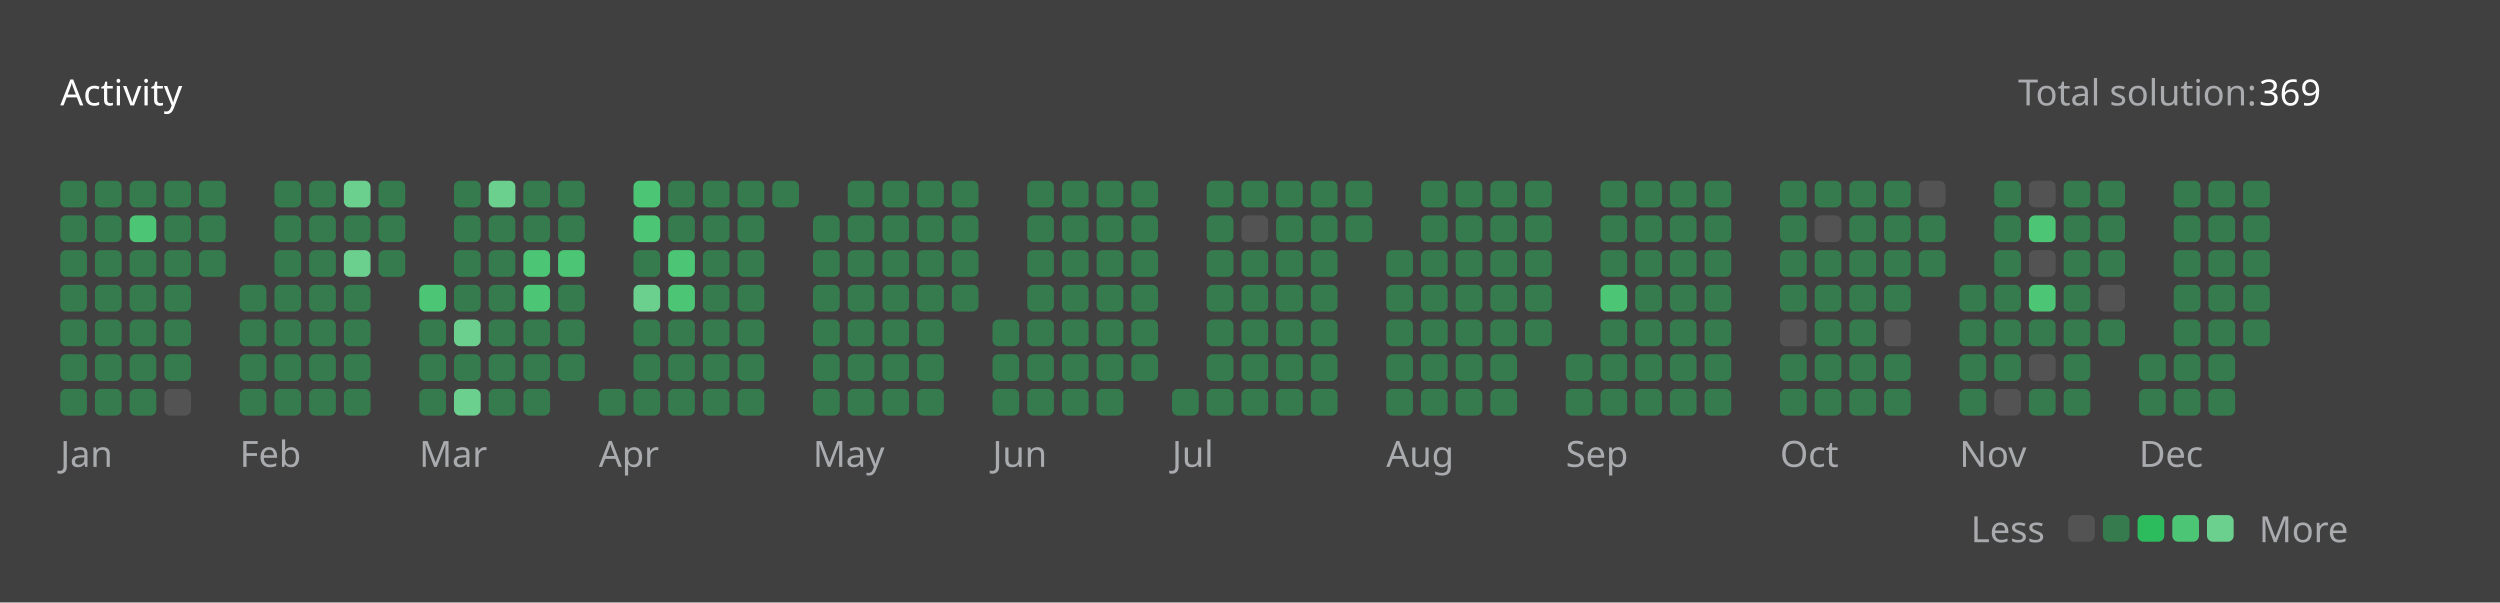
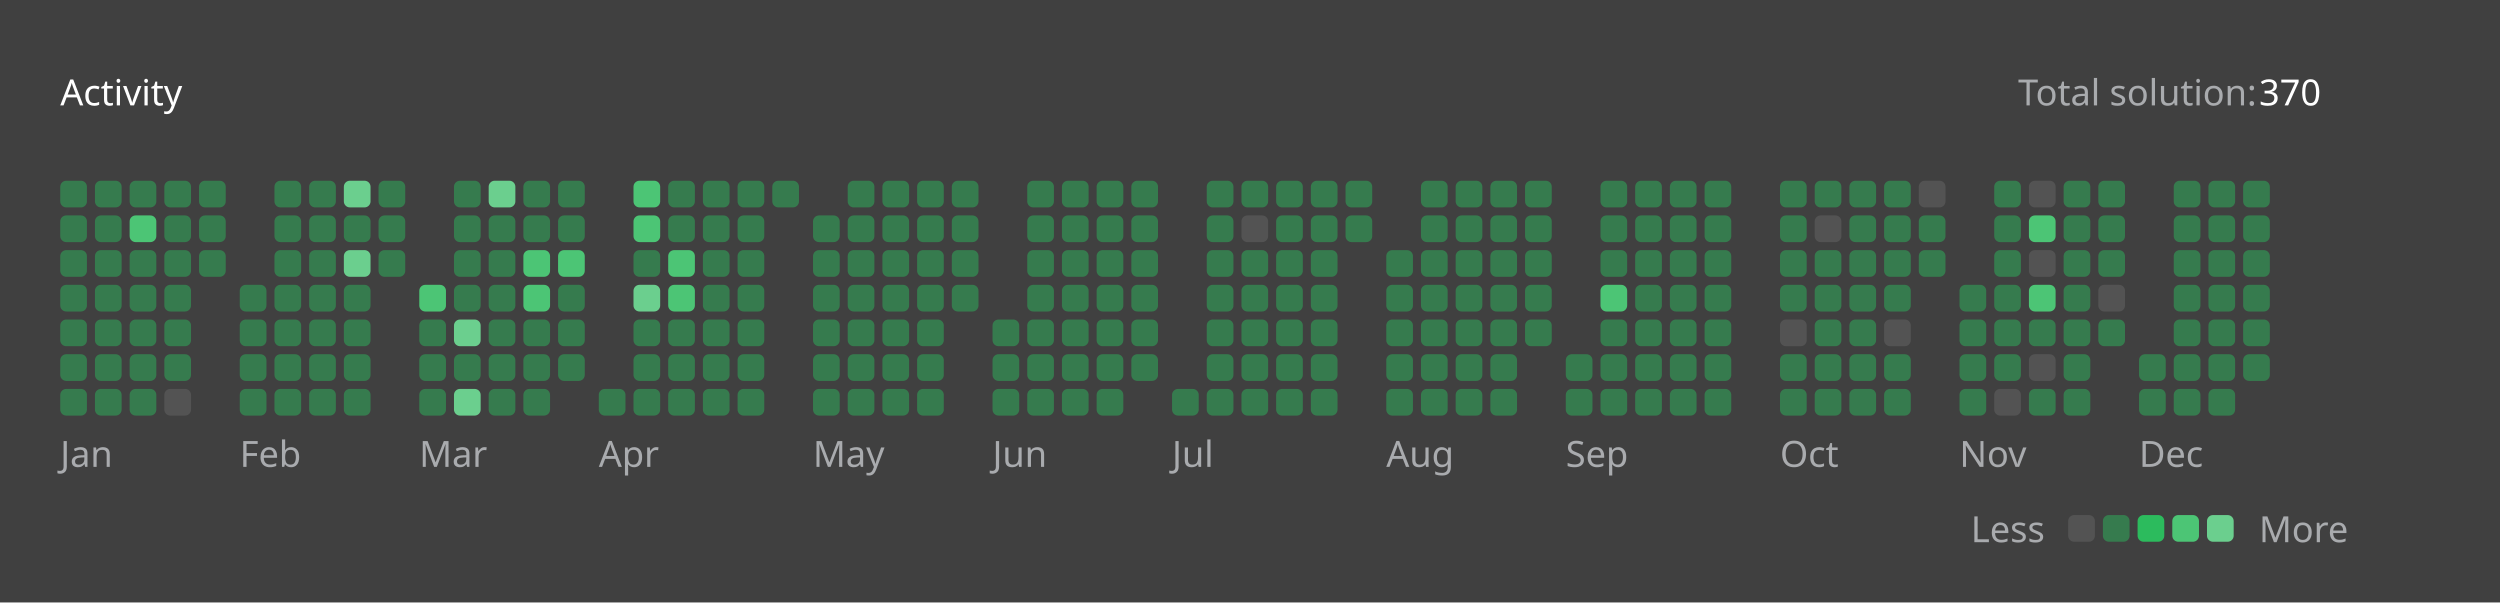
<svg xmlns="http://www.w3.org/2000/svg" version="1.1" height="200" width="830" viewBox="0 0 830 200">
  <style>*{font-family: "Segoe UI", Tahoma, Geneva, Verdana, sans-serif;}</style>
  <style>.title{font-weight: 500;font-size: 1rem;}</style>
  <style>.rotate-90{transform: rotate(-90deg);transform-origin: center;transform-box: fill-box;}</style>
  <style>.state{font-size: .75rem;}</style>
  <style>.light{color: #ffffff;fill: #ffffff;}</style>
  <style>.light-gray{color: #eff2f699;fill: #eff2f699;}</style>
  <style>.dark-gray{color: #ebebf54d;fill: #ebebf54d;}</style>
  <style>.gray{color: #747474;fill: #747474;}</style>
  <style>.orange{color: #ffa116;fill: #ffa116;}</style>
  <style>.background{color: #404040;fill: #404040;}</style>
  <style>.level-1-block{fill: #ffffff1a;}</style>
  <style>.level-2-block{fill: #2cb55d80;}</style>
  <style>.level-3-block{fill: #2cbb5dff;}</style>
  <style>.level-4-block{fill: #4cc575ff;}</style>
  <style>.level-5-block{fill: #6bcf8eff;}</style>
  <rect fill="#404040" x="0" y="0" width="830" height="200" rx="0.5rem" />
  <g text-anchor="start" text-decoration="1" class="title">
    <text x="20" y="35">
      <tspan class="light">Activity</tspan>
      <tspan class="orange" />
    </text>
  </g>
  <g class="state">
    <text x="670" y="35" class="light-gray"> Total solution: </text>
-     <text x="750" y="35" class="light"> 369 </text>
+     <text x="750" y="35" class="light"> 370 </text>
    <text x="678.88" y="180" class="light-gray" text-anchor="end">Less</text>
    <rect x="686.64" y="171" width="8.86" height="8.86" rx="2" ry="2" class="level-1-block" />
    <rect x="698.16" y="171" width="8.86" height="8.86" rx="2" ry="2" class="level-2-block" />
    <rect x="709.68" y="171" width="8.86" height="8.86" rx="2" ry="2" class="level-3-block" />
    <rect x="721.2" y="171" width="8.86" height="8.86" rx="2" ry="2" class="level-4-block" />
    <rect x="732.72" y="171" width="8.86" height="8.86" rx="2" ry="2" class="level-5-block" />
    <text x="750" y="180" class="light-gray">More</text>
  </g>
  <g x="20" y="60">
    <g x="20" y="60">
      <g x="20.0" y="60">
        <rect x="20.0" y="60.0" width="8.86" height="8.86" rx="2" ry="2" class="level-2-block" />
        <rect x="20.0" y="71.52" width="8.86" height="8.86" rx="2" ry="2" class="level-2-block" />
        <rect x="20.0" y="83.04" width="8.86" height="8.86" rx="2" ry="2" class="level-2-block" />
        <rect x="20.0" y="94.56" width="8.86" height="8.86" rx="2" ry="2" class="level-2-block" />
        <rect x="20.0" y="106.08" width="8.86" height="8.86" rx="2" ry="2" class="level-2-block" />
        <rect x="20.0" y="117.6" width="8.86" height="8.86" rx="2" ry="2" class="level-2-block" />
        <rect x="20.0" y="129.12" width="8.86" height="8.86" rx="2" ry="2" class="level-2-block" />
      </g>
      <g x="31.52" y="60">
        <rect x="31.52" y="60.0" width="8.86" height="8.86" rx="2" ry="2" class="level-2-block" />
        <rect x="31.52" y="71.52" width="8.86" height="8.86" rx="2" ry="2" class="level-2-block" />
        <rect x="31.52" y="83.04" width="8.86" height="8.86" rx="2" ry="2" class="level-2-block" />
        <rect x="31.52" y="94.56" width="8.86" height="8.86" rx="2" ry="2" class="level-2-block" />
        <rect x="31.52" y="106.08" width="8.86" height="8.86" rx="2" ry="2" class="level-2-block" />
        <rect x="31.52" y="117.6" width="8.86" height="8.86" rx="2" ry="2" class="level-2-block" />
        <rect x="31.52" y="129.12" width="8.86" height="8.86" rx="2" ry="2" class="level-2-block" />
      </g>
      <g x="43.04" y="60">
        <rect x="43.04" y="60.0" width="8.86" height="8.86" rx="2" ry="2" class="level-2-block" />
        <rect x="43.04" y="71.52" width="8.86" height="8.86" rx="2" ry="2" class="level-4-block" />
        <rect x="43.04" y="83.04" width="8.86" height="8.86" rx="2" ry="2" class="level-2-block" />
        <rect x="43.04" y="94.56" width="8.86" height="8.86" rx="2" ry="2" class="level-2-block" />
        <rect x="43.04" y="106.08" width="8.86" height="8.86" rx="2" ry="2" class="level-2-block" />
        <rect x="43.04" y="117.6" width="8.86" height="8.86" rx="2" ry="2" class="level-2-block" />
        <rect x="43.04" y="129.12" width="8.86" height="8.86" rx="2" ry="2" class="level-2-block" />
      </g>
      <g x="54.56" y="60">
        <rect x="54.56" y="60.0" width="8.86" height="8.86" rx="2" ry="2" class="level-2-block" />
        <rect x="54.56" y="71.52" width="8.86" height="8.86" rx="2" ry="2" class="level-2-block" />
        <rect x="54.56" y="83.04" width="8.86" height="8.86" rx="2" ry="2" class="level-2-block" />
        <rect x="54.56" y="94.56" width="8.86" height="8.86" rx="2" ry="2" class="level-2-block" />
        <rect x="54.56" y="106.08" width="8.86" height="8.86" rx="2" ry="2" class="level-2-block" />
        <rect x="54.56" y="117.6" width="8.86" height="8.86" rx="2" ry="2" class="level-2-block" />
        <rect x="54.56" y="129.12" width="8.86" height="8.86" rx="2" ry="2" class="level-1-block" />
      </g>
      <g x="66.08" y="60">
        <rect x="66.08" y="60.0" width="8.86" height="8.86" rx="2" ry="2" class="level-2-block" />
        <rect x="66.08" y="71.52" width="8.86" height="8.86" rx="2" ry="2" class="level-2-block" />
        <rect x="66.08" y="83.04" width="8.86" height="8.86" rx="2" ry="2" class="level-2-block" />
      </g>
      <text x="20.0" y="155" class="light-gray state">Jan</text>
    </g>
  </g>
  <g x="79.6" y="60">
    <g x="79.6" y="60">
      <g x="79.6" y="60">
        <rect x="79.6" y="94.56" width="8.86" height="8.86" rx="2" ry="2" class="level-2-block" />
        <rect x="79.6" y="106.08" width="8.86" height="8.86" rx="2" ry="2" class="level-2-block" />
        <rect x="79.6" y="117.6" width="8.86" height="8.86" rx="2" ry="2" class="level-2-block" />
        <rect x="79.6" y="129.12" width="8.86" height="8.86" rx="2" ry="2" class="level-2-block" />
      </g>
      <g x="91.12" y="60">
        <rect x="91.12" y="60.0" width="8.86" height="8.86" rx="2" ry="2" class="level-2-block" />
        <rect x="91.12" y="71.52" width="8.86" height="8.86" rx="2" ry="2" class="level-2-block" />
        <rect x="91.12" y="83.04" width="8.86" height="8.86" rx="2" ry="2" class="level-2-block" />
        <rect x="91.12" y="94.56" width="8.86" height="8.86" rx="2" ry="2" class="level-2-block" />
        <rect x="91.12" y="106.08" width="8.86" height="8.86" rx="2" ry="2" class="level-2-block" />
        <rect x="91.12" y="117.6" width="8.86" height="8.86" rx="2" ry="2" class="level-2-block" />
        <rect x="91.12" y="129.12" width="8.86" height="8.86" rx="2" ry="2" class="level-2-block" />
      </g>
      <g x="102.64" y="60">
        <rect x="102.64" y="60.0" width="8.86" height="8.86" rx="2" ry="2" class="level-2-block" />
        <rect x="102.64" y="71.52" width="8.86" height="8.86" rx="2" ry="2" class="level-2-block" />
        <rect x="102.64" y="83.04" width="8.86" height="8.86" rx="2" ry="2" class="level-2-block" />
        <rect x="102.64" y="94.56" width="8.86" height="8.86" rx="2" ry="2" class="level-2-block" />
        <rect x="102.64" y="106.08" width="8.86" height="8.86" rx="2" ry="2" class="level-2-block" />
        <rect x="102.64" y="117.6" width="8.86" height="8.86" rx="2" ry="2" class="level-2-block" />
        <rect x="102.64" y="129.12" width="8.86" height="8.86" rx="2" ry="2" class="level-2-block" />
      </g>
      <g x="114.16" y="60">
        <rect x="114.16" y="60.0" width="8.86" height="8.86" rx="2" ry="2" class="level-5-block" />
        <rect x="114.16" y="71.52" width="8.86" height="8.86" rx="2" ry="2" class="level-2-block" />
        <rect x="114.16" y="83.04" width="8.86" height="8.86" rx="2" ry="2" class="level-5-block" />
        <rect x="114.16" y="94.56" width="8.86" height="8.86" rx="2" ry="2" class="level-2-block" />
        <rect x="114.16" y="106.08" width="8.86" height="8.86" rx="2" ry="2" class="level-2-block" />
        <rect x="114.16" y="117.6" width="8.86" height="8.86" rx="2" ry="2" class="level-2-block" />
        <rect x="114.16" y="129.12" width="8.86" height="8.86" rx="2" ry="2" class="level-2-block" />
      </g>
      <g x="125.68" y="60">
        <rect x="125.68" y="60.0" width="8.86" height="8.86" rx="2" ry="2" class="level-2-block" />
        <rect x="125.68" y="71.52" width="8.86" height="8.86" rx="2" ry="2" class="level-2-block" />
        <rect x="125.68" y="83.04" width="8.86" height="8.86" rx="2" ry="2" class="level-2-block" />
      </g>
      <text x="79.6" y="155" class="light-gray state">Feb</text>
    </g>
  </g>
  <g x="139.2" y="60">
    <g x="139.2" y="60">
      <g x="139.2" y="60">
        <rect x="139.2" y="94.56" width="8.86" height="8.86" rx="2" ry="2" class="level-4-block" />
        <rect x="139.2" y="106.08" width="8.86" height="8.86" rx="2" ry="2" class="level-2-block" />
        <rect x="139.2" y="117.6" width="8.86" height="8.86" rx="2" ry="2" class="level-2-block" />
        <rect x="139.2" y="129.12" width="8.86" height="8.86" rx="2" ry="2" class="level-2-block" />
      </g>
      <g x="150.72" y="60">
        <rect x="150.72" y="60.0" width="8.86" height="8.86" rx="2" ry="2" class="level-2-block" />
        <rect x="150.72" y="71.52" width="8.86" height="8.86" rx="2" ry="2" class="level-2-block" />
        <rect x="150.72" y="83.04" width="8.86" height="8.86" rx="2" ry="2" class="level-2-block" />
        <rect x="150.72" y="94.56" width="8.86" height="8.86" rx="2" ry="2" class="level-2-block" />
        <rect x="150.72" y="106.08" width="8.86" height="8.86" rx="2" ry="2" class="level-5-block" />
        <rect x="150.72" y="117.6" width="8.86" height="8.86" rx="2" ry="2" class="level-2-block" />
        <rect x="150.72" y="129.12" width="8.86" height="8.86" rx="2" ry="2" class="level-5-block" />
      </g>
      <g x="162.24" y="60">
        <rect x="162.24" y="60.0" width="8.86" height="8.86" rx="2" ry="2" class="level-5-block" />
        <rect x="162.24" y="71.52" width="8.86" height="8.86" rx="2" ry="2" class="level-2-block" />
        <rect x="162.24" y="83.04" width="8.86" height="8.86" rx="2" ry="2" class="level-2-block" />
        <rect x="162.24" y="94.56" width="8.86" height="8.86" rx="2" ry="2" class="level-2-block" />
        <rect x="162.24" y="106.08" width="8.86" height="8.86" rx="2" ry="2" class="level-2-block" />
        <rect x="162.24" y="117.6" width="8.86" height="8.86" rx="2" ry="2" class="level-2-block" />
        <rect x="162.24" y="129.12" width="8.86" height="8.86" rx="2" ry="2" class="level-2-block" />
      </g>
      <g x="173.76" y="60">
        <rect x="173.76" y="60.0" width="8.86" height="8.86" rx="2" ry="2" class="level-2-block" />
        <rect x="173.76" y="71.52" width="8.86" height="8.86" rx="2" ry="2" class="level-2-block" />
        <rect x="173.76" y="83.04" width="8.86" height="8.86" rx="2" ry="2" class="level-4-block" />
        <rect x="173.76" y="94.56" width="8.86" height="8.86" rx="2" ry="2" class="level-4-block" />
        <rect x="173.76" y="106.08" width="8.86" height="8.86" rx="2" ry="2" class="level-2-block" />
        <rect x="173.76" y="117.6" width="8.86" height="8.86" rx="2" ry="2" class="level-2-block" />
        <rect x="173.76" y="129.12" width="8.86" height="8.86" rx="2" ry="2" class="level-2-block" />
      </g>
      <g x="185.28" y="60">
        <rect x="185.28" y="60.0" width="8.86" height="8.86" rx="2" ry="2" class="level-2-block" />
        <rect x="185.28" y="71.52" width="8.86" height="8.86" rx="2" ry="2" class="level-2-block" />
        <rect x="185.28" y="83.04" width="8.86" height="8.86" rx="2" ry="2" class="level-4-block" />
        <rect x="185.28" y="94.56" width="8.86" height="8.86" rx="2" ry="2" class="level-2-block" />
        <rect x="185.28" y="106.08" width="8.86" height="8.86" rx="2" ry="2" class="level-2-block" />
        <rect x="185.28" y="117.6" width="8.86" height="8.86" rx="2" ry="2" class="level-2-block" />
      </g>
      <text x="139.2" y="155" class="light-gray state">Mar</text>
    </g>
  </g>
  <g x="198.8" y="60">
    <g x="198.8" y="60">
      <g x="198.8" y="60">
        <rect x="198.8" y="129.12" width="8.86" height="8.86" rx="2" ry="2" class="level-2-block" />
      </g>
      <g x="210.32" y="60">
        <rect x="210.32" y="60.0" width="8.86" height="8.86" rx="2" ry="2" class="level-4-block" />
        <rect x="210.32" y="71.52" width="8.86" height="8.86" rx="2" ry="2" class="level-4-block" />
        <rect x="210.32" y="83.04" width="8.86" height="8.86" rx="2" ry="2" class="level-2-block" />
        <rect x="210.32" y="94.56" width="8.86" height="8.86" rx="2" ry="2" class="level-5-block" />
        <rect x="210.32" y="106.08" width="8.86" height="8.86" rx="2" ry="2" class="level-2-block" />
        <rect x="210.32" y="117.6" width="8.86" height="8.86" rx="2" ry="2" class="level-2-block" />
        <rect x="210.32" y="129.12" width="8.86" height="8.86" rx="2" ry="2" class="level-2-block" />
      </g>
      <g x="221.84" y="60">
        <rect x="221.84" y="60.0" width="8.86" height="8.86" rx="2" ry="2" class="level-2-block" />
        <rect x="221.84" y="71.52" width="8.86" height="8.86" rx="2" ry="2" class="level-2-block" />
        <rect x="221.84" y="83.04" width="8.86" height="8.86" rx="2" ry="2" class="level-4-block" />
        <rect x="221.84" y="94.56" width="8.86" height="8.86" rx="2" ry="2" class="level-4-block" />
        <rect x="221.84" y="106.08" width="8.86" height="8.86" rx="2" ry="2" class="level-2-block" />
        <rect x="221.84" y="117.6" width="8.86" height="8.86" rx="2" ry="2" class="level-2-block" />
        <rect x="221.84" y="129.12" width="8.86" height="8.86" rx="2" ry="2" class="level-2-block" />
      </g>
      <g x="233.36" y="60">
        <rect x="233.36" y="60.0" width="8.86" height="8.86" rx="2" ry="2" class="level-2-block" />
        <rect x="233.36" y="71.52" width="8.86" height="8.86" rx="2" ry="2" class="level-2-block" />
        <rect x="233.36" y="83.04" width="8.86" height="8.86" rx="2" ry="2" class="level-2-block" />
        <rect x="233.36" y="94.56" width="8.86" height="8.86" rx="2" ry="2" class="level-2-block" />
        <rect x="233.36" y="106.08" width="8.86" height="8.86" rx="2" ry="2" class="level-2-block" />
        <rect x="233.36" y="117.6" width="8.86" height="8.86" rx="2" ry="2" class="level-2-block" />
        <rect x="233.36" y="129.12" width="8.86" height="8.86" rx="2" ry="2" class="level-2-block" />
      </g>
      <g x="244.88" y="60">
        <rect x="244.88" y="60.0" width="8.86" height="8.86" rx="2" ry="2" class="level-2-block" />
        <rect x="244.88" y="71.52" width="8.86" height="8.86" rx="2" ry="2" class="level-2-block" />
        <rect x="244.88" y="83.04" width="8.86" height="8.86" rx="2" ry="2" class="level-2-block" />
        <rect x="244.88" y="94.56" width="8.86" height="8.86" rx="2" ry="2" class="level-2-block" />
        <rect x="244.88" y="106.08" width="8.86" height="8.86" rx="2" ry="2" class="level-2-block" />
        <rect x="244.88" y="117.6" width="8.86" height="8.86" rx="2" ry="2" class="level-2-block" />
        <rect x="244.88" y="129.12" width="8.86" height="8.86" rx="2" ry="2" class="level-2-block" />
      </g>
      <g x="256.4" y="60">
        <rect x="256.4" y="60.0" width="8.86" height="8.86" rx="2" ry="2" class="level-2-block" />
      </g>
      <text x="198.8" y="155" class="light-gray state">Apr</text>
    </g>
  </g>
  <g x="269.92" y="60">
    <g x="269.92" y="60">
      <g x="269.92" y="60">
        <rect x="269.92" y="71.52" width="8.86" height="8.86" rx="2" ry="2" class="level-2-block" />
        <rect x="269.92" y="83.04" width="8.86" height="8.86" rx="2" ry="2" class="level-2-block" />
        <rect x="269.92" y="94.56" width="8.86" height="8.86" rx="2" ry="2" class="level-2-block" />
        <rect x="269.92" y="106.08" width="8.86" height="8.86" rx="2" ry="2" class="level-2-block" />
        <rect x="269.92" y="117.6" width="8.86" height="8.86" rx="2" ry="2" class="level-2-block" />
        <rect x="269.92" y="129.12" width="8.86" height="8.86" rx="2" ry="2" class="level-2-block" />
      </g>
      <g x="281.44" y="60">
        <rect x="281.44" y="60.0" width="8.86" height="8.86" rx="2" ry="2" class="level-2-block" />
        <rect x="281.44" y="71.52" width="8.86" height="8.86" rx="2" ry="2" class="level-2-block" />
        <rect x="281.44" y="83.04" width="8.86" height="8.86" rx="2" ry="2" class="level-2-block" />
        <rect x="281.44" y="94.56" width="8.86" height="8.86" rx="2" ry="2" class="level-2-block" />
        <rect x="281.44" y="106.08" width="8.86" height="8.86" rx="2" ry="2" class="level-2-block" />
        <rect x="281.44" y="117.6" width="8.86" height="8.86" rx="2" ry="2" class="level-2-block" />
        <rect x="281.44" y="129.12" width="8.86" height="8.86" rx="2" ry="2" class="level-2-block" />
      </g>
      <g x="292.96" y="60">
        <rect x="292.96" y="60.0" width="8.86" height="8.86" rx="2" ry="2" class="level-2-block" />
        <rect x="292.96" y="71.52" width="8.86" height="8.86" rx="2" ry="2" class="level-2-block" />
        <rect x="292.96" y="83.04" width="8.86" height="8.86" rx="2" ry="2" class="level-2-block" />
        <rect x="292.96" y="94.56" width="8.86" height="8.86" rx="2" ry="2" class="level-2-block" />
        <rect x="292.96" y="106.08" width="8.86" height="8.86" rx="2" ry="2" class="level-2-block" />
        <rect x="292.96" y="117.6" width="8.86" height="8.86" rx="2" ry="2" class="level-2-block" />
        <rect x="292.96" y="129.12" width="8.86" height="8.86" rx="2" ry="2" class="level-2-block" />
      </g>
      <g x="304.48" y="60">
        <rect x="304.48" y="60.0" width="8.86" height="8.86" rx="2" ry="2" class="level-2-block" />
        <rect x="304.48" y="71.52" width="8.86" height="8.86" rx="2" ry="2" class="level-2-block" />
        <rect x="304.48" y="83.04" width="8.86" height="8.86" rx="2" ry="2" class="level-2-block" />
        <rect x="304.48" y="94.56" width="8.86" height="8.86" rx="2" ry="2" class="level-2-block" />
        <rect x="304.48" y="106.08" width="8.86" height="8.86" rx="2" ry="2" class="level-2-block" />
        <rect x="304.48" y="117.6" width="8.86" height="8.86" rx="2" ry="2" class="level-2-block" />
        <rect x="304.48" y="129.12" width="8.86" height="8.86" rx="2" ry="2" class="level-2-block" />
      </g>
      <g x="316" y="60">
        <rect x="316" y="60.0" width="8.86" height="8.86" rx="2" ry="2" class="level-2-block" />
        <rect x="316" y="71.52" width="8.86" height="8.86" rx="2" ry="2" class="level-2-block" />
        <rect x="316" y="83.04" width="8.86" height="8.86" rx="2" ry="2" class="level-2-block" />
        <rect x="316" y="94.56" width="8.86" height="8.86" rx="2" ry="2" class="level-2-block" />
      </g>
      <text x="269.92" y="155" class="light-gray state">May</text>
    </g>
  </g>
  <g x="329.52" y="60">
    <g x="329.52" y="60">
      <g x="329.52" y="60">
        <rect x="329.52" y="106.08" width="8.86" height="8.86" rx="2" ry="2" class="level-2-block" />
        <rect x="329.52" y="117.6" width="8.86" height="8.86" rx="2" ry="2" class="level-2-block" />
        <rect x="329.52" y="129.12" width="8.86" height="8.86" rx="2" ry="2" class="level-2-block" />
      </g>
      <g x="341.04" y="60">
        <rect x="341.04" y="60.0" width="8.86" height="8.86" rx="2" ry="2" class="level-2-block" />
        <rect x="341.04" y="71.52" width="8.86" height="8.86" rx="2" ry="2" class="level-2-block" />
        <rect x="341.04" y="83.04" width="8.86" height="8.86" rx="2" ry="2" class="level-2-block" />
        <rect x="341.04" y="94.56" width="8.86" height="8.86" rx="2" ry="2" class="level-2-block" />
        <rect x="341.04" y="106.08" width="8.86" height="8.86" rx="2" ry="2" class="level-2-block" />
        <rect x="341.04" y="117.6" width="8.86" height="8.86" rx="2" ry="2" class="level-2-block" />
        <rect x="341.04" y="129.12" width="8.86" height="8.86" rx="2" ry="2" class="level-2-block" />
      </g>
      <g x="352.56" y="60">
        <rect x="352.56" y="60.0" width="8.86" height="8.86" rx="2" ry="2" class="level-2-block" />
        <rect x="352.56" y="71.52" width="8.86" height="8.86" rx="2" ry="2" class="level-2-block" />
        <rect x="352.56" y="83.04" width="8.86" height="8.86" rx="2" ry="2" class="level-2-block" />
        <rect x="352.56" y="94.56" width="8.86" height="8.86" rx="2" ry="2" class="level-2-block" />
        <rect x="352.56" y="106.08" width="8.86" height="8.86" rx="2" ry="2" class="level-2-block" />
        <rect x="352.56" y="117.6" width="8.86" height="8.86" rx="2" ry="2" class="level-2-block" />
        <rect x="352.56" y="129.12" width="8.86" height="8.86" rx="2" ry="2" class="level-2-block" />
      </g>
      <g x="364.08" y="60">
        <rect x="364.08" y="60.0" width="8.86" height="8.86" rx="2" ry="2" class="level-2-block" />
        <rect x="364.08" y="71.52" width="8.86" height="8.86" rx="2" ry="2" class="level-2-block" />
        <rect x="364.08" y="83.04" width="8.86" height="8.86" rx="2" ry="2" class="level-2-block" />
        <rect x="364.08" y="94.56" width="8.86" height="8.86" rx="2" ry="2" class="level-2-block" />
        <rect x="364.08" y="106.08" width="8.86" height="8.86" rx="2" ry="2" class="level-2-block" />
        <rect x="364.08" y="117.6" width="8.86" height="8.86" rx="2" ry="2" class="level-2-block" />
        <rect x="364.08" y="129.12" width="8.86" height="8.86" rx="2" ry="2" class="level-2-block" />
      </g>
      <g x="375.6" y="60">
        <rect x="375.6" y="60.0" width="8.86" height="8.86" rx="2" ry="2" class="level-2-block" />
        <rect x="375.6" y="71.52" width="8.86" height="8.86" rx="2" ry="2" class="level-2-block" />
        <rect x="375.6" y="83.04" width="8.86" height="8.86" rx="2" ry="2" class="level-2-block" />
        <rect x="375.6" y="94.56" width="8.86" height="8.86" rx="2" ry="2" class="level-2-block" />
        <rect x="375.6" y="106.08" width="8.86" height="8.86" rx="2" ry="2" class="level-2-block" />
        <rect x="375.6" y="117.6" width="8.86" height="8.86" rx="2" ry="2" class="level-2-block" />
      </g>
      <text x="329.52" y="155" class="light-gray state">Jun</text>
    </g>
  </g>
  <g x="389.12" y="60">
    <g x="389.12" y="60">
      <g x="389.12" y="60">
        <rect x="389.12" y="129.12" width="8.86" height="8.86" rx="2" ry="2" class="level-2-block" />
      </g>
      <g x="400.64" y="60">
        <rect x="400.64" y="60.0" width="8.86" height="8.86" rx="2" ry="2" class="level-2-block" />
        <rect x="400.64" y="71.52" width="8.86" height="8.86" rx="2" ry="2" class="level-2-block" />
        <rect x="400.64" y="83.04" width="8.86" height="8.86" rx="2" ry="2" class="level-2-block" />
        <rect x="400.64" y="94.56" width="8.86" height="8.86" rx="2" ry="2" class="level-2-block" />
        <rect x="400.64" y="106.08" width="8.86" height="8.86" rx="2" ry="2" class="level-2-block" />
        <rect x="400.64" y="117.6" width="8.86" height="8.86" rx="2" ry="2" class="level-2-block" />
        <rect x="400.64" y="129.12" width="8.86" height="8.86" rx="2" ry="2" class="level-2-block" />
      </g>
      <g x="412.16" y="60">
        <rect x="412.16" y="60.0" width="8.86" height="8.86" rx="2" ry="2" class="level-2-block" />
        <rect x="412.16" y="71.52" width="8.86" height="8.86" rx="2" ry="2" class="level-1-block" />
        <rect x="412.16" y="83.04" width="8.86" height="8.86" rx="2" ry="2" class="level-2-block" />
        <rect x="412.16" y="94.56" width="8.86" height="8.86" rx="2" ry="2" class="level-2-block" />
        <rect x="412.16" y="106.08" width="8.86" height="8.86" rx="2" ry="2" class="level-2-block" />
        <rect x="412.16" y="117.6" width="8.86" height="8.86" rx="2" ry="2" class="level-2-block" />
        <rect x="412.16" y="129.12" width="8.86" height="8.86" rx="2" ry="2" class="level-2-block" />
      </g>
      <g x="423.68" y="60">
        <rect x="423.68" y="60.0" width="8.86" height="8.86" rx="2" ry="2" class="level-2-block" />
        <rect x="423.68" y="71.52" width="8.86" height="8.86" rx="2" ry="2" class="level-2-block" />
        <rect x="423.68" y="83.04" width="8.86" height="8.86" rx="2" ry="2" class="level-2-block" />
        <rect x="423.68" y="94.56" width="8.86" height="8.86" rx="2" ry="2" class="level-2-block" />
        <rect x="423.68" y="106.08" width="8.86" height="8.86" rx="2" ry="2" class="level-2-block" />
        <rect x="423.68" y="117.6" width="8.86" height="8.86" rx="2" ry="2" class="level-2-block" />
        <rect x="423.68" y="129.12" width="8.86" height="8.86" rx="2" ry="2" class="level-2-block" />
      </g>
      <g x="435.2" y="60">
        <rect x="435.2" y="60.0" width="8.86" height="8.86" rx="2" ry="2" class="level-2-block" />
        <rect x="435.2" y="71.52" width="8.86" height="8.86" rx="2" ry="2" class="level-2-block" />
        <rect x="435.2" y="83.04" width="8.86" height="8.86" rx="2" ry="2" class="level-2-block" />
        <rect x="435.2" y="94.56" width="8.86" height="8.86" rx="2" ry="2" class="level-2-block" />
        <rect x="435.2" y="106.08" width="8.86" height="8.86" rx="2" ry="2" class="level-2-block" />
        <rect x="435.2" y="117.6" width="8.86" height="8.86" rx="2" ry="2" class="level-2-block" />
        <rect x="435.2" y="129.12" width="8.86" height="8.86" rx="2" ry="2" class="level-2-block" />
      </g>
      <g x="446.72" y="60">
        <rect x="446.72" y="60.0" width="8.86" height="8.86" rx="2" ry="2" class="level-2-block" />
        <rect x="446.72" y="71.52" width="8.86" height="8.86" rx="2" ry="2" class="level-2-block" />
      </g>
      <text x="389.12" y="155" class="light-gray state">Jul</text>
    </g>
  </g>
  <g x="460.24" y="60">
    <g x="460.24" y="60">
      <g x="460.24" y="60">
        <rect x="460.24" y="83.04" width="8.86" height="8.86" rx="2" ry="2" class="level-2-block" />
        <rect x="460.24" y="94.56" width="8.86" height="8.86" rx="2" ry="2" class="level-2-block" />
        <rect x="460.24" y="106.08" width="8.86" height="8.86" rx="2" ry="2" class="level-2-block" />
        <rect x="460.24" y="117.6" width="8.86" height="8.86" rx="2" ry="2" class="level-2-block" />
        <rect x="460.24" y="129.12" width="8.86" height="8.86" rx="2" ry="2" class="level-2-block" />
      </g>
      <g x="471.76" y="60">
        <rect x="471.76" y="60.0" width="8.86" height="8.86" rx="2" ry="2" class="level-2-block" />
        <rect x="471.76" y="71.52" width="8.86" height="8.86" rx="2" ry="2" class="level-2-block" />
        <rect x="471.76" y="83.04" width="8.86" height="8.86" rx="2" ry="2" class="level-2-block" />
        <rect x="471.76" y="94.56" width="8.86" height="8.86" rx="2" ry="2" class="level-2-block" />
        <rect x="471.76" y="106.08" width="8.86" height="8.86" rx="2" ry="2" class="level-2-block" />
        <rect x="471.76" y="117.6" width="8.86" height="8.86" rx="2" ry="2" class="level-2-block" />
        <rect x="471.76" y="129.12" width="8.86" height="8.86" rx="2" ry="2" class="level-2-block" />
      </g>
      <g x="483.28" y="60">
        <rect x="483.28" y="60.0" width="8.86" height="8.86" rx="2" ry="2" class="level-2-block" />
        <rect x="483.28" y="71.52" width="8.86" height="8.86" rx="2" ry="2" class="level-2-block" />
        <rect x="483.28" y="83.04" width="8.86" height="8.86" rx="2" ry="2" class="level-2-block" />
        <rect x="483.28" y="94.56" width="8.86" height="8.86" rx="2" ry="2" class="level-2-block" />
        <rect x="483.28" y="106.08" width="8.86" height="8.86" rx="2" ry="2" class="level-2-block" />
        <rect x="483.28" y="117.6" width="8.86" height="8.86" rx="2" ry="2" class="level-2-block" />
        <rect x="483.28" y="129.12" width="8.86" height="8.86" rx="2" ry="2" class="level-2-block" />
      </g>
      <g x="494.8" y="60">
        <rect x="494.8" y="60.0" width="8.86" height="8.86" rx="2" ry="2" class="level-2-block" />
        <rect x="494.8" y="71.52" width="8.86" height="8.86" rx="2" ry="2" class="level-2-block" />
        <rect x="494.8" y="83.04" width="8.86" height="8.86" rx="2" ry="2" class="level-2-block" />
        <rect x="494.8" y="94.56" width="8.86" height="8.86" rx="2" ry="2" class="level-2-block" />
        <rect x="494.8" y="106.08" width="8.86" height="8.86" rx="2" ry="2" class="level-2-block" />
        <rect x="494.8" y="117.6" width="8.86" height="8.86" rx="2" ry="2" class="level-2-block" />
        <rect x="494.8" y="129.12" width="8.86" height="8.86" rx="2" ry="2" class="level-2-block" />
      </g>
      <g x="506.32" y="60">
        <rect x="506.32" y="60.0" width="8.86" height="8.86" rx="2" ry="2" class="level-2-block" />
        <rect x="506.32" y="71.52" width="8.86" height="8.86" rx="2" ry="2" class="level-2-block" />
        <rect x="506.32" y="83.04" width="8.86" height="8.86" rx="2" ry="2" class="level-2-block" />
        <rect x="506.32" y="94.56" width="8.86" height="8.86" rx="2" ry="2" class="level-2-block" />
        <rect x="506.32" y="106.08" width="8.86" height="8.86" rx="2" ry="2" class="level-2-block" />
      </g>
      <text x="460.24" y="155" class="light-gray state">Aug</text>
    </g>
  </g>
  <g x="519.84" y="60">
    <g x="519.84" y="60">
      <g x="519.84" y="60">
        <rect x="519.84" y="117.6" width="8.86" height="8.86" rx="2" ry="2" class="level-2-block" />
        <rect x="519.84" y="129.12" width="8.86" height="8.86" rx="2" ry="2" class="level-2-block" />
      </g>
      <g x="531.36" y="60">
        <rect x="531.36" y="60.0" width="8.86" height="8.86" rx="2" ry="2" class="level-2-block" />
        <rect x="531.36" y="71.52" width="8.86" height="8.86" rx="2" ry="2" class="level-2-block" />
        <rect x="531.36" y="83.04" width="8.86" height="8.86" rx="2" ry="2" class="level-2-block" />
        <rect x="531.36" y="94.56" width="8.86" height="8.86" rx="2" ry="2" class="level-4-block" />
        <rect x="531.36" y="106.08" width="8.86" height="8.86" rx="2" ry="2" class="level-2-block" />
        <rect x="531.36" y="117.6" width="8.86" height="8.86" rx="2" ry="2" class="level-2-block" />
        <rect x="531.36" y="129.12" width="8.86" height="8.86" rx="2" ry="2" class="level-2-block" />
      </g>
      <g x="542.88" y="60">
        <rect x="542.88" y="60.0" width="8.86" height="8.86" rx="2" ry="2" class="level-2-block" />
        <rect x="542.88" y="71.52" width="8.86" height="8.86" rx="2" ry="2" class="level-2-block" />
        <rect x="542.88" y="83.04" width="8.86" height="8.86" rx="2" ry="2" class="level-2-block" />
        <rect x="542.88" y="94.56" width="8.86" height="8.86" rx="2" ry="2" class="level-2-block" />
        <rect x="542.88" y="106.08" width="8.86" height="8.86" rx="2" ry="2" class="level-2-block" />
        <rect x="542.88" y="117.6" width="8.86" height="8.86" rx="2" ry="2" class="level-2-block" />
        <rect x="542.88" y="129.12" width="8.86" height="8.86" rx="2" ry="2" class="level-2-block" />
      </g>
      <g x="554.4" y="60">
        <rect x="554.4" y="60.0" width="8.86" height="8.86" rx="2" ry="2" class="level-2-block" />
        <rect x="554.4" y="71.52" width="8.86" height="8.86" rx="2" ry="2" class="level-2-block" />
        <rect x="554.4" y="83.04" width="8.86" height="8.86" rx="2" ry="2" class="level-2-block" />
        <rect x="554.4" y="94.56" width="8.86" height="8.86" rx="2" ry="2" class="level-2-block" />
        <rect x="554.4" y="106.08" width="8.86" height="8.86" rx="2" ry="2" class="level-2-block" />
        <rect x="554.4" y="117.6" width="8.86" height="8.86" rx="2" ry="2" class="level-2-block" />
        <rect x="554.4" y="129.12" width="8.86" height="8.86" rx="2" ry="2" class="level-2-block" />
      </g>
      <g x="565.92" y="60">
        <rect x="565.92" y="60.0" width="8.86" height="8.86" rx="2" ry="2" class="level-2-block" />
        <rect x="565.92" y="71.52" width="8.86" height="8.86" rx="2" ry="2" class="level-2-block" />
        <rect x="565.92" y="83.04" width="8.86" height="8.86" rx="2" ry="2" class="level-2-block" />
        <rect x="565.92" y="94.56" width="8.86" height="8.86" rx="2" ry="2" class="level-2-block" />
        <rect x="565.92" y="106.08" width="8.86" height="8.86" rx="2" ry="2" class="level-2-block" />
        <rect x="565.92" y="117.6" width="8.86" height="8.86" rx="2" ry="2" class="level-2-block" />
        <rect x="565.92" y="129.12" width="8.86" height="8.86" rx="2" ry="2" class="level-2-block" />
      </g>
      <text x="519.84" y="155" class="light-gray state">Sep</text>
    </g>
  </g>
  <g x="590.96" y="60">
    <g x="590.96" y="60">
      <g x="590.96" y="60">
        <rect x="590.96" y="60.0" width="8.86" height="8.86" rx="2" ry="2" class="level-2-block" />
        <rect x="590.96" y="71.52" width="8.86" height="8.86" rx="2" ry="2" class="level-2-block" />
        <rect x="590.96" y="83.04" width="8.86" height="8.86" rx="2" ry="2" class="level-2-block" />
        <rect x="590.96" y="94.56" width="8.86" height="8.86" rx="2" ry="2" class="level-2-block" />
        <rect x="590.96" y="106.08" width="8.86" height="8.86" rx="2" ry="2" class="level-1-block" />
        <rect x="590.96" y="117.6" width="8.86" height="8.86" rx="2" ry="2" class="level-2-block" />
        <rect x="590.96" y="129.12" width="8.86" height="8.86" rx="2" ry="2" class="level-2-block" />
      </g>
      <g x="602.48" y="60">
        <rect x="602.48" y="60.0" width="8.86" height="8.86" rx="2" ry="2" class="level-2-block" />
        <rect x="602.48" y="71.52" width="8.86" height="8.86" rx="2" ry="2" class="level-1-block" />
        <rect x="602.48" y="83.04" width="8.86" height="8.86" rx="2" ry="2" class="level-2-block" />
        <rect x="602.48" y="94.56" width="8.86" height="8.86" rx="2" ry="2" class="level-2-block" />
        <rect x="602.48" y="106.08" width="8.86" height="8.86" rx="2" ry="2" class="level-2-block" />
        <rect x="602.48" y="117.6" width="8.86" height="8.86" rx="2" ry="2" class="level-2-block" />
        <rect x="602.48" y="129.12" width="8.86" height="8.86" rx="2" ry="2" class="level-2-block" />
      </g>
      <g x="614.0" y="60">
        <rect x="614.0" y="60.0" width="8.86" height="8.86" rx="2" ry="2" class="level-2-block" />
        <rect x="614.0" y="71.52" width="8.86" height="8.86" rx="2" ry="2" class="level-2-block" />
        <rect x="614.0" y="83.04" width="8.86" height="8.86" rx="2" ry="2" class="level-2-block" />
        <rect x="614.0" y="94.56" width="8.86" height="8.86" rx="2" ry="2" class="level-2-block" />
        <rect x="614.0" y="106.08" width="8.86" height="8.86" rx="2" ry="2" class="level-2-block" />
        <rect x="614.0" y="117.6" width="8.86" height="8.86" rx="2" ry="2" class="level-2-block" />
        <rect x="614.0" y="129.12" width="8.86" height="8.86" rx="2" ry="2" class="level-2-block" />
      </g>
      <g x="625.52" y="60">
        <rect x="625.52" y="60.0" width="8.86" height="8.86" rx="2" ry="2" class="level-2-block" />
        <rect x="625.52" y="71.52" width="8.86" height="8.86" rx="2" ry="2" class="level-2-block" />
        <rect x="625.52" y="83.04" width="8.86" height="8.86" rx="2" ry="2" class="level-2-block" />
        <rect x="625.52" y="94.56" width="8.86" height="8.86" rx="2" ry="2" class="level-2-block" />
        <rect x="625.52" y="106.08" width="8.86" height="8.86" rx="2" ry="2" class="level-1-block" />
        <rect x="625.52" y="117.6" width="8.86" height="8.86" rx="2" ry="2" class="level-2-block" />
        <rect x="625.52" y="129.12" width="8.86" height="8.86" rx="2" ry="2" class="level-2-block" />
      </g>
      <g x="637.04" y="60">
        <rect x="637.04" y="60.0" width="8.86" height="8.86" rx="2" ry="2" class="level-1-block" />
        <rect x="637.04" y="71.52" width="8.86" height="8.86" rx="2" ry="2" class="level-2-block" />
        <rect x="637.04" y="83.04" width="8.86" height="8.86" rx="2" ry="2" class="level-2-block" />
      </g>
      <text x="590.96" y="155" class="light-gray state">Oct</text>
    </g>
  </g>
  <g x="650.56" y="60">
    <g x="650.56" y="60">
      <g x="650.56" y="60">
        <rect x="650.56" y="94.56" width="8.86" height="8.86" rx="2" ry="2" class="level-2-block" />
        <rect x="650.56" y="106.08" width="8.86" height="8.86" rx="2" ry="2" class="level-2-block" />
        <rect x="650.56" y="117.6" width="8.86" height="8.86" rx="2" ry="2" class="level-2-block" />
        <rect x="650.56" y="129.12" width="8.86" height="8.86" rx="2" ry="2" class="level-2-block" />
      </g>
      <g x="662.08" y="60">
        <rect x="662.08" y="60.0" width="8.86" height="8.86" rx="2" ry="2" class="level-2-block" />
        <rect x="662.08" y="71.52" width="8.86" height="8.86" rx="2" ry="2" class="level-2-block" />
        <rect x="662.08" y="83.04" width="8.86" height="8.86" rx="2" ry="2" class="level-2-block" />
        <rect x="662.08" y="94.56" width="8.86" height="8.86" rx="2" ry="2" class="level-2-block" />
        <rect x="662.08" y="106.08" width="8.86" height="8.86" rx="2" ry="2" class="level-2-block" />
        <rect x="662.08" y="117.6" width="8.86" height="8.86" rx="2" ry="2" class="level-2-block" />
        <rect x="662.08" y="129.12" width="8.86" height="8.86" rx="2" ry="2" class="level-1-block" />
      </g>
      <g x="673.6" y="60">
        <rect x="673.6" y="60.0" width="8.86" height="8.86" rx="2" ry="2" class="level-1-block" />
        <rect x="673.6" y="71.52" width="8.86" height="8.86" rx="2" ry="2" class="level-4-block" />
        <rect x="673.6" y="83.04" width="8.86" height="8.86" rx="2" ry="2" class="level-1-block" />
        <rect x="673.6" y="94.56" width="8.86" height="8.86" rx="2" ry="2" class="level-4-block" />
        <rect x="673.6" y="106.08" width="8.86" height="8.86" rx="2" ry="2" class="level-2-block" />
        <rect x="673.6" y="117.6" width="8.86" height="8.86" rx="2" ry="2" class="level-1-block" />
        <rect x="673.6" y="129.12" width="8.86" height="8.86" rx="2" ry="2" class="level-2-block" />
      </g>
      <g x="685.12" y="60">
        <rect x="685.12" y="60.0" width="8.86" height="8.86" rx="2" ry="2" class="level-2-block" />
        <rect x="685.12" y="71.52" width="8.86" height="8.86" rx="2" ry="2" class="level-2-block" />
        <rect x="685.12" y="83.04" width="8.86" height="8.86" rx="2" ry="2" class="level-2-block" />
        <rect x="685.12" y="94.56" width="8.86" height="8.86" rx="2" ry="2" class="level-2-block" />
        <rect x="685.12" y="106.08" width="8.86" height="8.86" rx="2" ry="2" class="level-2-block" />
        <rect x="685.12" y="117.6" width="8.86" height="8.86" rx="2" ry="2" class="level-2-block" />
        <rect x="685.12" y="129.12" width="8.86" height="8.86" rx="2" ry="2" class="level-2-block" />
      </g>
      <g x="696.64" y="60">
        <rect x="696.64" y="60.0" width="8.86" height="8.86" rx="2" ry="2" class="level-2-block" />
        <rect x="696.64" y="71.52" width="8.86" height="8.86" rx="2" ry="2" class="level-2-block" />
        <rect x="696.64" y="83.04" width="8.86" height="8.86" rx="2" ry="2" class="level-2-block" />
        <rect x="696.64" y="94.56" width="8.86" height="8.86" rx="2" ry="2" class="level-1-block" />
        <rect x="696.64" y="106.08" width="8.86" height="8.86" rx="2" ry="2" class="level-2-block" />
      </g>
      <text x="650.56" y="155" class="light-gray state">Nov</text>
    </g>
  </g>
  <g x="710.16" y="60">
    <g x="710.16" y="60">
      <g x="710.16" y="60">
        <rect x="710.16" y="117.6" width="8.86" height="8.86" rx="2" ry="2" class="level-2-block" />
        <rect x="710.16" y="129.12" width="8.86" height="8.86" rx="2" ry="2" class="level-2-block" />
      </g>
      <g x="721.68" y="60">
        <rect x="721.68" y="60.0" width="8.86" height="8.86" rx="2" ry="2" class="level-2-block" />
        <rect x="721.68" y="71.52" width="8.86" height="8.86" rx="2" ry="2" class="level-2-block" />
        <rect x="721.68" y="83.04" width="8.86" height="8.86" rx="2" ry="2" class="level-2-block" />
        <rect x="721.68" y="94.56" width="8.86" height="8.86" rx="2" ry="2" class="level-2-block" />
        <rect x="721.68" y="106.08" width="8.86" height="8.86" rx="2" ry="2" class="level-2-block" />
        <rect x="721.68" y="117.6" width="8.86" height="8.86" rx="2" ry="2" class="level-2-block" />
        <rect x="721.68" y="129.12" width="8.86" height="8.86" rx="2" ry="2" class="level-2-block" />
      </g>
      <g x="733.2" y="60">
        <rect x="733.2" y="60.0" width="8.86" height="8.86" rx="2" ry="2" class="level-2-block" />
        <rect x="733.2" y="71.52" width="8.86" height="8.86" rx="2" ry="2" class="level-2-block" />
        <rect x="733.2" y="83.04" width="8.86" height="8.86" rx="2" ry="2" class="level-2-block" />
        <rect x="733.2" y="94.56" width="8.86" height="8.86" rx="2" ry="2" class="level-2-block" />
        <rect x="733.2" y="106.08" width="8.86" height="8.86" rx="2" ry="2" class="level-2-block" />
        <rect x="733.2" y="117.6" width="8.86" height="8.86" rx="2" ry="2" class="level-2-block" />
        <rect x="733.2" y="129.12" width="8.86" height="8.86" rx="2" ry="2" class="level-2-block" />
      </g>
      <g x="744.72" y="60">
        <rect x="744.72" y="60.0" width="8.86" height="8.86" rx="2" ry="2" class="level-2-block" />
        <rect x="744.72" y="71.52" width="8.86" height="8.86" rx="2" ry="2" class="level-2-block" />
        <rect x="744.72" y="83.04" width="8.86" height="8.86" rx="2" ry="2" class="level-2-block" />
        <rect x="744.72" y="94.56" width="8.86" height="8.86" rx="2" ry="2" class="level-2-block" />
        <rect x="744.72" y="106.08" width="8.86" height="8.86" rx="2" ry="2" class="level-2-block" />
+         <rect x="744.72" y="117.6" width="8.86" height="8.86" rx="2" ry="2" class="level-2-block" />
      </g>
      <text x="710.16" y="155" class="light-gray state">Dec</text>
    </g>
  </g>
</svg>
